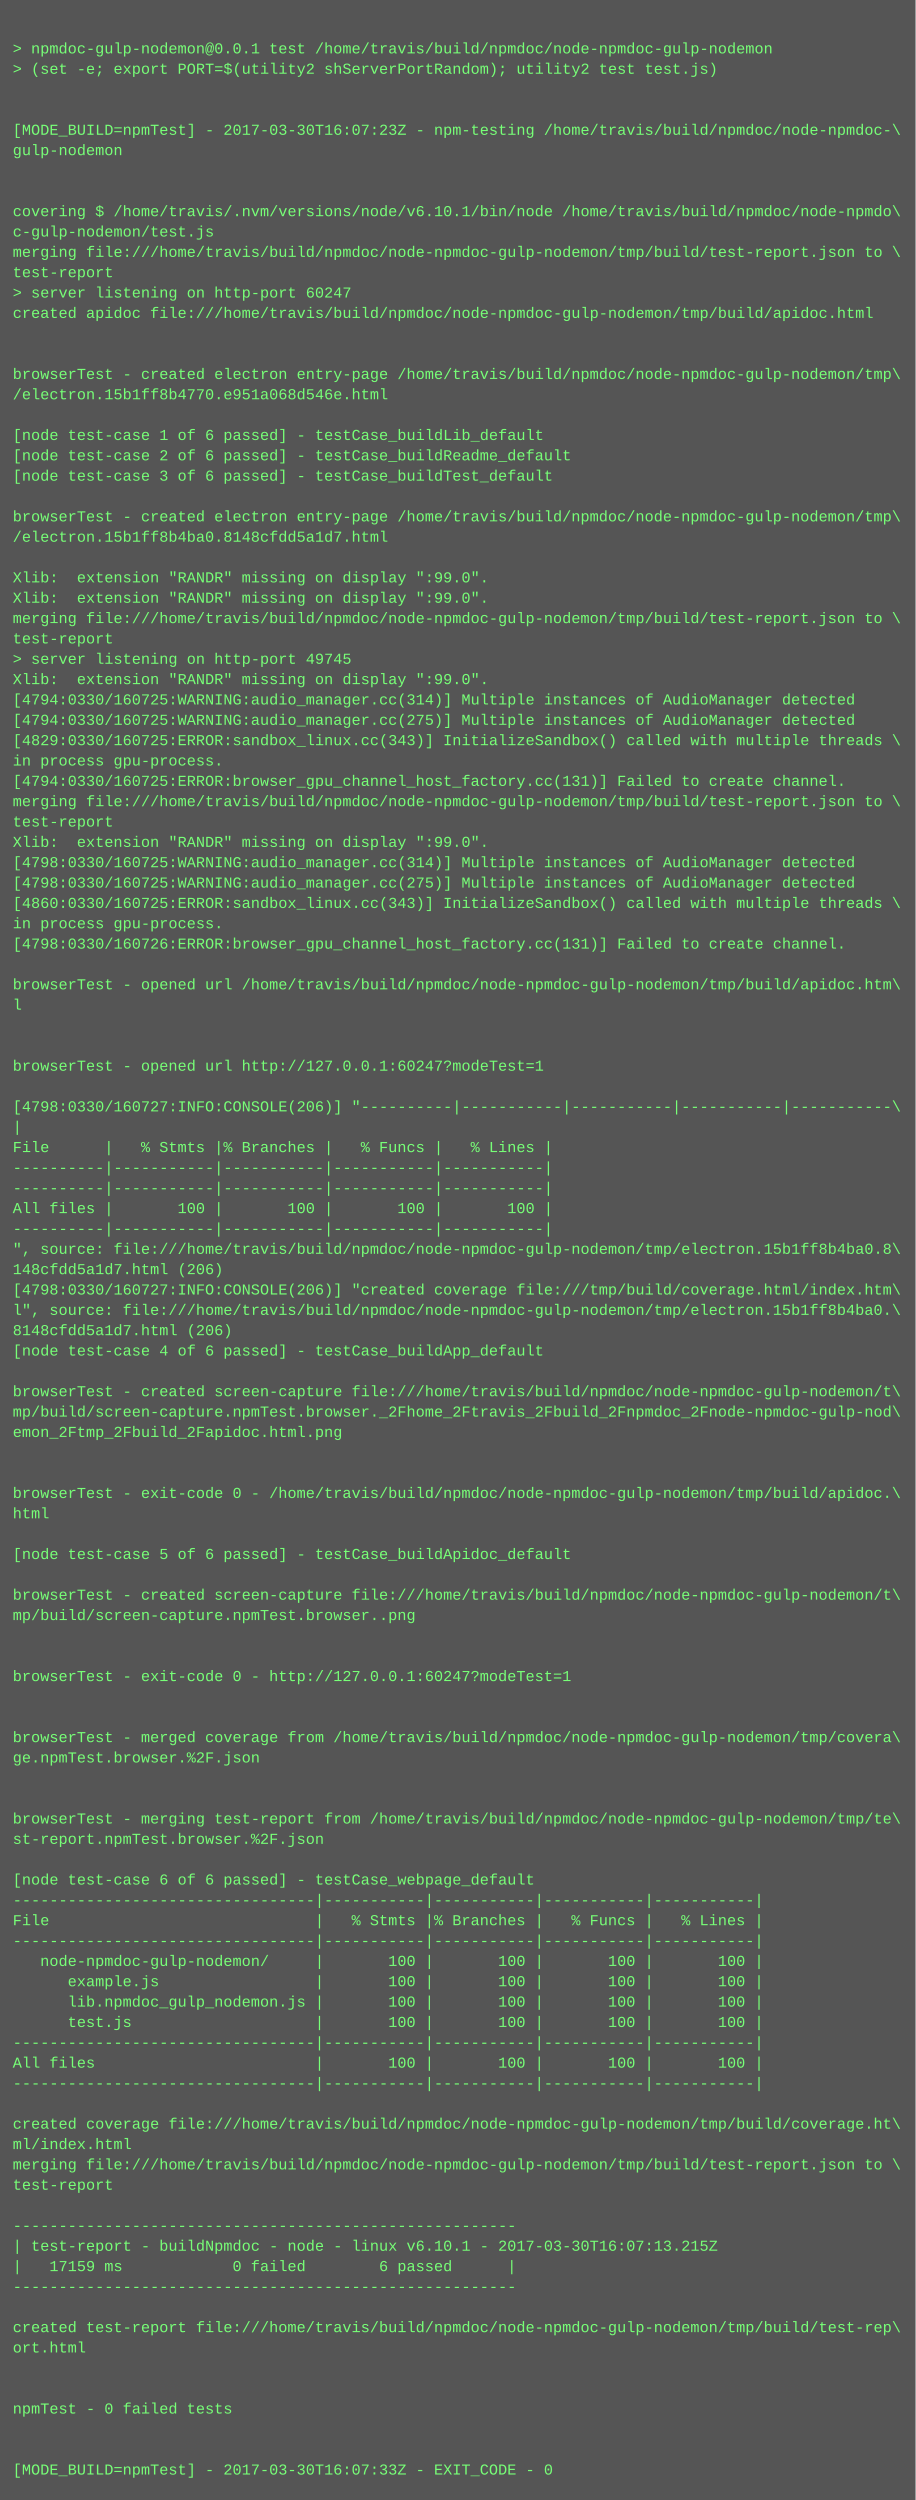
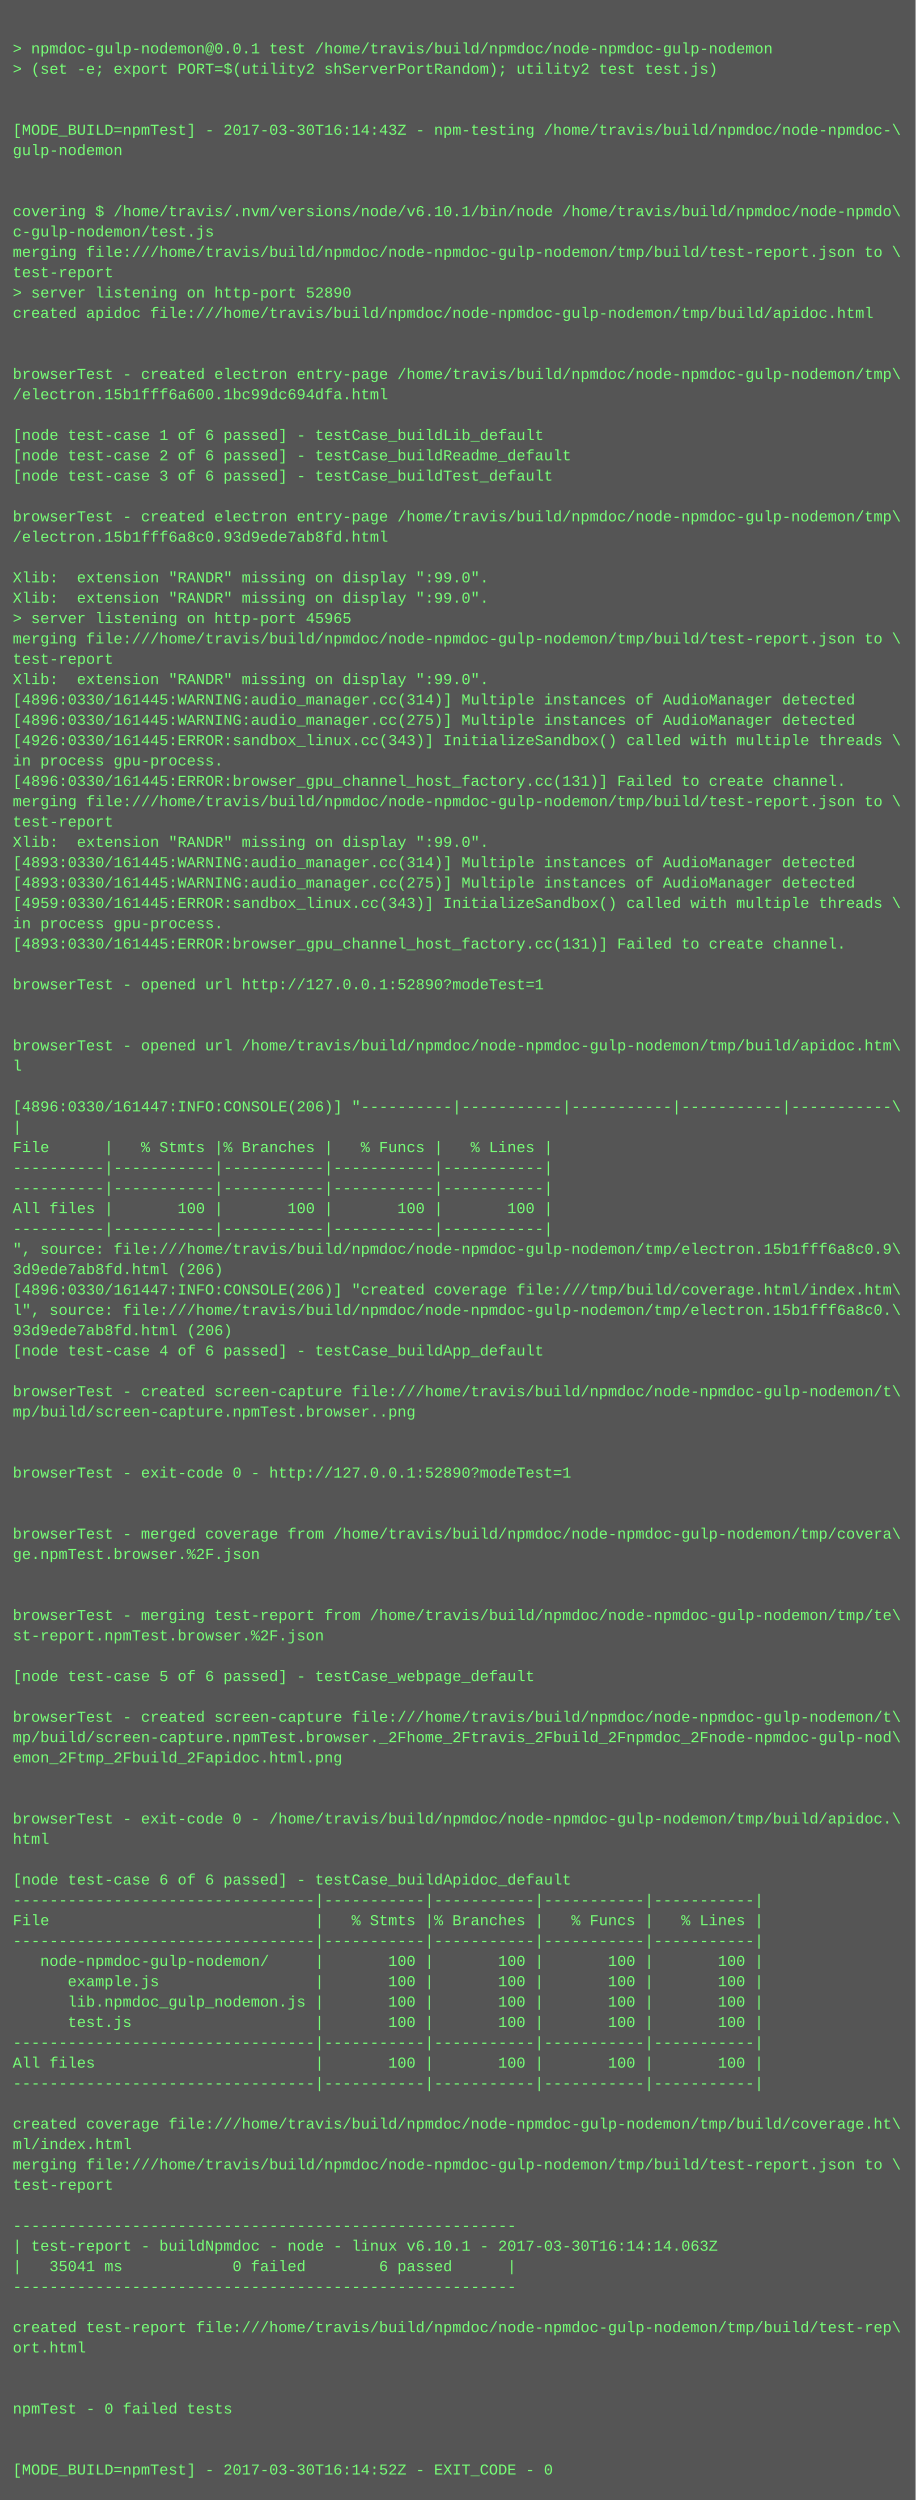
<svg xmlns="http://www.w3.org/2000/svg" height="1966" width="720">
  <rect height="1966" fill="#555" width="720" />
  <text fill="#7f7" font-family="Courier New" font-size="12" xml:space="preserve">
    <tspan x="10" y="26" />
    <tspan x="10" y="42">&gt; npmdoc-gulp-nodemon@0.0.1 test /home/travis/build/npmdoc/node-npmdoc-gulp-nodemon</tspan>
    <tspan x="10" y="58">&gt; (set -e; export PORT=$(utility2 shServerPortRandom); utility2 test test.js)</tspan>
    <tspan x="10" y="74" />
    <tspan x="10" y="90" />
-     <tspan x="10" y="106">[MODE_BUILD=npmTest] - 2017-03-30T16:07:23Z - npm-testing /home/travis/build/npmdoc/node-npmdoc-\</tspan>
+     <tspan x="10" y="106">[MODE_BUILD=npmTest] - 2017-03-30T16:14:43Z - npm-testing /home/travis/build/npmdoc/node-npmdoc-\</tspan>
    <tspan x="10" y="122">gulp-nodemon</tspan>
    <tspan x="10" y="138" />
    <tspan x="10" y="154" />
    <tspan x="10" y="170">covering $ /home/travis/.nvm/versions/node/v6.10.1/bin/node /home/travis/build/npmdoc/node-npmdo\</tspan>
    <tspan x="10" y="186">c-gulp-nodemon/test.js</tspan>
    <tspan x="10" y="202">merging file:///home/travis/build/npmdoc/node-npmdoc-gulp-nodemon/tmp/build/test-report.json to \</tspan>
    <tspan x="10" y="218">test-report</tspan>
-     <tspan x="10" y="234">&gt; server listening on http-port 60247</tspan>
+     <tspan x="10" y="234">&gt; server listening on http-port 52890</tspan>
    <tspan x="10" y="250">created apidoc file:///home/travis/build/npmdoc/node-npmdoc-gulp-nodemon/tmp/build/apidoc.html</tspan>
    <tspan x="10" y="266" />
    <tspan x="10" y="282" />
    <tspan x="10" y="298">browserTest - created electron entry-page /home/travis/build/npmdoc/node-npmdoc-gulp-nodemon/tmp\</tspan>
-     <tspan x="10" y="314">/electron.15b1ff8b4770.e951a068d546e.html</tspan>
+     <tspan x="10" y="314">/electron.15b1fff6a600.1bc99dc694dfa.html</tspan>
    <tspan x="10" y="330" />
    <tspan x="10" y="346">[node test-case 1 of 6 passed] - testCase_buildLib_default</tspan>
    <tspan x="10" y="362">[node test-case 2 of 6 passed] - testCase_buildReadme_default</tspan>
    <tspan x="10" y="378">[node test-case 3 of 6 passed] - testCase_buildTest_default</tspan>
    <tspan x="10" y="394" />
    <tspan x="10" y="410">browserTest - created electron entry-page /home/travis/build/npmdoc/node-npmdoc-gulp-nodemon/tmp\</tspan>
-     <tspan x="10" y="426">/electron.15b1ff8b4ba0.8148cfdd5a1d7.html</tspan>
+     <tspan x="10" y="426">/electron.15b1fff6a8c0.93d9ede7ab8fd.html</tspan>
    <tspan x="10" y="442" />
    <tspan x="10" y="458">Xlib:  extension "RANDR" missing on display ":99.0".</tspan>
    <tspan x="10" y="474">Xlib:  extension "RANDR" missing on display ":99.0".</tspan>
-     <tspan x="10" y="490">merging file:///home/travis/build/npmdoc/node-npmdoc-gulp-nodemon/tmp/build/test-report.json to \</tspan>
-     <tspan x="10" y="506">test-report</tspan>
-     <tspan x="10" y="522">&gt; server listening on http-port 49745</tspan>
+     <tspan x="10" y="490">&gt; server listening on http-port 45965</tspan>
+     <tspan x="10" y="506">merging file:///home/travis/build/npmdoc/node-npmdoc-gulp-nodemon/tmp/build/test-report.json to \</tspan>
+     <tspan x="10" y="522">test-report</tspan>
    <tspan x="10" y="538">Xlib:  extension "RANDR" missing on display ":99.0".</tspan>
-     <tspan x="10" y="554">[4794:0330/160725:WARNING:audio_manager.cc(314)] Multiple instances of AudioManager detected</tspan>
-     <tspan x="10" y="570">[4794:0330/160725:WARNING:audio_manager.cc(275)] Multiple instances of AudioManager detected</tspan>
-     <tspan x="10" y="586">[4829:0330/160725:ERROR:sandbox_linux.cc(343)] InitializeSandbox() called with multiple threads \</tspan>
+     <tspan x="10" y="554">[4896:0330/161445:WARNING:audio_manager.cc(314)] Multiple instances of AudioManager detected</tspan>
+     <tspan x="10" y="570">[4896:0330/161445:WARNING:audio_manager.cc(275)] Multiple instances of AudioManager detected</tspan>
+     <tspan x="10" y="586">[4926:0330/161445:ERROR:sandbox_linux.cc(343)] InitializeSandbox() called with multiple threads \</tspan>
    <tspan x="10" y="602">in process gpu-process. </tspan>
-     <tspan x="10" y="618">[4794:0330/160725:ERROR:browser_gpu_channel_host_factory.cc(131)] Failed to create channel.</tspan>
+     <tspan x="10" y="618">[4896:0330/161445:ERROR:browser_gpu_channel_host_factory.cc(131)] Failed to create channel.</tspan>
    <tspan x="10" y="634">merging file:///home/travis/build/npmdoc/node-npmdoc-gulp-nodemon/tmp/build/test-report.json to \</tspan>
    <tspan x="10" y="650">test-report</tspan>
    <tspan x="10" y="666">Xlib:  extension "RANDR" missing on display ":99.0".</tspan>
-     <tspan x="10" y="682">[4798:0330/160725:WARNING:audio_manager.cc(314)] Multiple instances of AudioManager detected</tspan>
-     <tspan x="10" y="698">[4798:0330/160725:WARNING:audio_manager.cc(275)] Multiple instances of AudioManager detected</tspan>
-     <tspan x="10" y="714">[4860:0330/160725:ERROR:sandbox_linux.cc(343)] InitializeSandbox() called with multiple threads \</tspan>
+     <tspan x="10" y="682">[4893:0330/161445:WARNING:audio_manager.cc(314)] Multiple instances of AudioManager detected</tspan>
+     <tspan x="10" y="698">[4893:0330/161445:WARNING:audio_manager.cc(275)] Multiple instances of AudioManager detected</tspan>
+     <tspan x="10" y="714">[4959:0330/161445:ERROR:sandbox_linux.cc(343)] InitializeSandbox() called with multiple threads \</tspan>
    <tspan x="10" y="730">in process gpu-process. </tspan>
-     <tspan x="10" y="746">[4798:0330/160726:ERROR:browser_gpu_channel_host_factory.cc(131)] Failed to create channel.</tspan>
+     <tspan x="10" y="746">[4893:0330/161445:ERROR:browser_gpu_channel_host_factory.cc(131)] Failed to create channel.</tspan>
    <tspan x="10" y="762" />
-     <tspan x="10" y="778">browserTest - opened url /home/travis/build/npmdoc/node-npmdoc-gulp-nodemon/tmp/build/apidoc.htm\</tspan>
-     <tspan x="10" y="794">l</tspan>
+     <tspan x="10" y="778">browserTest - opened url http://127.0.0.1:52890?modeTest=1</tspan>
+     <tspan x="10" y="794" />
    <tspan x="10" y="810" />
-     <tspan x="10" y="826" />
-     <tspan x="10" y="842">browserTest - opened url http://127.0.0.1:60247?modeTest=1</tspan>
+     <tspan x="10" y="826">browserTest - opened url /home/travis/build/npmdoc/node-npmdoc-gulp-nodemon/tmp/build/apidoc.htm\</tspan>
+     <tspan x="10" y="842">l</tspan>
    <tspan x="10" y="858" />
-     <tspan x="10" y="874">[4798:0330/160727:INFO:CONSOLE(206)] "----------|-----------|-----------|-----------|-----------\</tspan>
+     <tspan x="10" y="874">[4896:0330/161447:INFO:CONSOLE(206)] "----------|-----------|-----------|-----------|-----------\</tspan>
    <tspan x="10" y="890">|</tspan>
    <tspan x="10" y="906">File      |   % Stmts |% Branches |   % Funcs |   % Lines |</tspan>
    <tspan x="10" y="922">----------|-----------|-----------|-----------|-----------|</tspan>
    <tspan x="10" y="938">----------|-----------|-----------|-----------|-----------|</tspan>
    <tspan x="10" y="954">All files |       100 |       100 |       100 |       100 |</tspan>
    <tspan x="10" y="970">----------|-----------|-----------|-----------|-----------|</tspan>
-     <tspan x="10" y="986">", source: file:///home/travis/build/npmdoc/node-npmdoc-gulp-nodemon/tmp/electron.15b1ff8b4ba0.8\</tspan>
-     <tspan x="10" y="1002">148cfdd5a1d7.html (206)</tspan>
-     <tspan x="10" y="1018">[4798:0330/160727:INFO:CONSOLE(206)] "created coverage file:///tmp/build/coverage.html/index.htm\</tspan>
-     <tspan x="10" y="1034">l", source: file:///home/travis/build/npmdoc/node-npmdoc-gulp-nodemon/tmp/electron.15b1ff8b4ba0.\</tspan>
-     <tspan x="10" y="1050">8148cfdd5a1d7.html (206)</tspan>
+     <tspan x="10" y="986">", source: file:///home/travis/build/npmdoc/node-npmdoc-gulp-nodemon/tmp/electron.15b1fff6a8c0.9\</tspan>
+     <tspan x="10" y="1002">3d9ede7ab8fd.html (206)</tspan>
+     <tspan x="10" y="1018">[4896:0330/161447:INFO:CONSOLE(206)] "created coverage file:///tmp/build/coverage.html/index.htm\</tspan>
+     <tspan x="10" y="1034">l", source: file:///home/travis/build/npmdoc/node-npmdoc-gulp-nodemon/tmp/electron.15b1fff6a8c0.\</tspan>
+     <tspan x="10" y="1050">93d9ede7ab8fd.html (206)</tspan>
    <tspan x="10" y="1066">[node test-case 4 of 6 passed] - testCase_buildApp_default</tspan>
    <tspan x="10" y="1082" />
    <tspan x="10" y="1098">browserTest - created screen-capture file:///home/travis/build/npmdoc/node-npmdoc-gulp-nodemon/t\</tspan>
-     <tspan x="10" y="1114">mp/build/screen-capture.npmTest.browser._2Fhome_2Ftravis_2Fbuild_2Fnpmdoc_2Fnode-npmdoc-gulp-nod\</tspan>
-     <tspan x="10" y="1130">emon_2Ftmp_2Fbuild_2Fapidoc.html.png</tspan>
+     <tspan x="10" y="1114">mp/build/screen-capture.npmTest.browser..png</tspan>
+     <tspan x="10" y="1130" />
    <tspan x="10" y="1146" />
-     <tspan x="10" y="1162" />
-     <tspan x="10" y="1178">browserTest - exit-code 0 - /home/travis/build/npmdoc/node-npmdoc-gulp-nodemon/tmp/build/apidoc.\</tspan>
-     <tspan x="10" y="1194">html</tspan>
-     <tspan x="10" y="1210" />
-     <tspan x="10" y="1226">[node test-case 5 of 6 passed] - testCase_buildApidoc_default</tspan>
+     <tspan x="10" y="1162">browserTest - exit-code 0 - http://127.0.0.1:52890?modeTest=1</tspan>
+     <tspan x="10" y="1178" />
+     <tspan x="10" y="1194" />
+     <tspan x="10" y="1210">browserTest - merged coverage from /home/travis/build/npmdoc/node-npmdoc-gulp-nodemon/tmp/covera\</tspan>
+     <tspan x="10" y="1226">ge.npmTest.browser.%2F.json</tspan>
    <tspan x="10" y="1242" />
-     <tspan x="10" y="1258">browserTest - created screen-capture file:///home/travis/build/npmdoc/node-npmdoc-gulp-nodemon/t\</tspan>
-     <tspan x="10" y="1274">mp/build/screen-capture.npmTest.browser..png</tspan>
-     <tspan x="10" y="1290" />
+     <tspan x="10" y="1258" />
+     <tspan x="10" y="1274">browserTest - merging test-report from /home/travis/build/npmdoc/node-npmdoc-gulp-nodemon/tmp/te\</tspan>
+     <tspan x="10" y="1290">st-report.npmTest.browser.%2F.json</tspan>
    <tspan x="10" y="1306" />
-     <tspan x="10" y="1322">browserTest - exit-code 0 - http://127.0.0.1:60247?modeTest=1</tspan>
+     <tspan x="10" y="1322">[node test-case 5 of 6 passed] - testCase_webpage_default</tspan>
    <tspan x="10" y="1338" />
-     <tspan x="10" y="1354" />
-     <tspan x="10" y="1370">browserTest - merged coverage from /home/travis/build/npmdoc/node-npmdoc-gulp-nodemon/tmp/covera\</tspan>
-     <tspan x="10" y="1386">ge.npmTest.browser.%2F.json</tspan>
+     <tspan x="10" y="1354">browserTest - created screen-capture file:///home/travis/build/npmdoc/node-npmdoc-gulp-nodemon/t\</tspan>
+     <tspan x="10" y="1370">mp/build/screen-capture.npmTest.browser._2Fhome_2Ftravis_2Fbuild_2Fnpmdoc_2Fnode-npmdoc-gulp-nod\</tspan>
+     <tspan x="10" y="1386">emon_2Ftmp_2Fbuild_2Fapidoc.html.png</tspan>
    <tspan x="10" y="1402" />
    <tspan x="10" y="1418" />
-     <tspan x="10" y="1434">browserTest - merging test-report from /home/travis/build/npmdoc/node-npmdoc-gulp-nodemon/tmp/te\</tspan>
-     <tspan x="10" y="1450">st-report.npmTest.browser.%2F.json</tspan>
+     <tspan x="10" y="1434">browserTest - exit-code 0 - /home/travis/build/npmdoc/node-npmdoc-gulp-nodemon/tmp/build/apidoc.\</tspan>
+     <tspan x="10" y="1450">html</tspan>
    <tspan x="10" y="1466" />
-     <tspan x="10" y="1482">[node test-case 6 of 6 passed] - testCase_webpage_default</tspan>
+     <tspan x="10" y="1482">[node test-case 6 of 6 passed] - testCase_buildApidoc_default</tspan>
    <tspan x="10" y="1498">---------------------------------|-----------|-----------|-----------|-----------|</tspan>
    <tspan x="10" y="1514">File                             |   % Stmts |% Branches |   % Funcs |   % Lines |</tspan>
    <tspan x="10" y="1530">---------------------------------|-----------|-----------|-----------|-----------|</tspan>
    <tspan x="10" y="1546">   node-npmdoc-gulp-nodemon/     |       100 |       100 |       100 |       100 |</tspan>
    <tspan x="10" y="1562">      example.js                 |       100 |       100 |       100 |       100 |</tspan>
    <tspan x="10" y="1578">      lib.npmdoc_gulp_nodemon.js |       100 |       100 |       100 |       100 |</tspan>
    <tspan x="10" y="1594">      test.js                    |       100 |       100 |       100 |       100 |</tspan>
    <tspan x="10" y="1610">---------------------------------|-----------|-----------|-----------|-----------|</tspan>
    <tspan x="10" y="1626">All files                        |       100 |       100 |       100 |       100 |</tspan>
    <tspan x="10" y="1642">---------------------------------|-----------|-----------|-----------|-----------|</tspan>
    <tspan x="10" y="1658" />
    <tspan x="10" y="1674">created coverage file:///home/travis/build/npmdoc/node-npmdoc-gulp-nodemon/tmp/build/coverage.ht\</tspan>
    <tspan x="10" y="1690">ml/index.html</tspan>
    <tspan x="10" y="1706">merging file:///home/travis/build/npmdoc/node-npmdoc-gulp-nodemon/tmp/build/test-report.json to \</tspan>
    <tspan x="10" y="1722">test-report</tspan>
    <tspan x="10" y="1738" />
    <tspan x="10" y="1754">-------------------------------------------------------</tspan>
-     <tspan x="10" y="1770">| test-report - buildNpmdoc - node - linux v6.10.1 - 2017-03-30T16:07:13.215Z</tspan>
-     <tspan x="10" y="1786">|   17159 ms            0 failed        6 passed      |</tspan>
+     <tspan x="10" y="1770">| test-report - buildNpmdoc - node - linux v6.10.1 - 2017-03-30T16:14:14.063Z</tspan>
+     <tspan x="10" y="1786">|   35041 ms            0 failed        6 passed      |</tspan>
    <tspan x="10" y="1802">-------------------------------------------------------</tspan>
    <tspan x="10" y="1818" />
    <tspan x="10" y="1834">created test-report file:///home/travis/build/npmdoc/node-npmdoc-gulp-nodemon/tmp/build/test-rep\</tspan>
    <tspan x="10" y="1850">ort.html</tspan>
    <tspan x="10" y="1866" />
    <tspan x="10" y="1882" />
    <tspan x="10" y="1898">npmTest - 0 failed tests</tspan>
    <tspan x="10" y="1914" />
    <tspan x="10" y="1930" />
-     <tspan x="10" y="1946">[MODE_BUILD=npmTest] - 2017-03-30T16:07:33Z - EXIT_CODE - 0</tspan>
+     <tspan x="10" y="1946">[MODE_BUILD=npmTest] - 2017-03-30T16:14:52Z - EXIT_CODE - 0</tspan>
  </text>
</svg>
